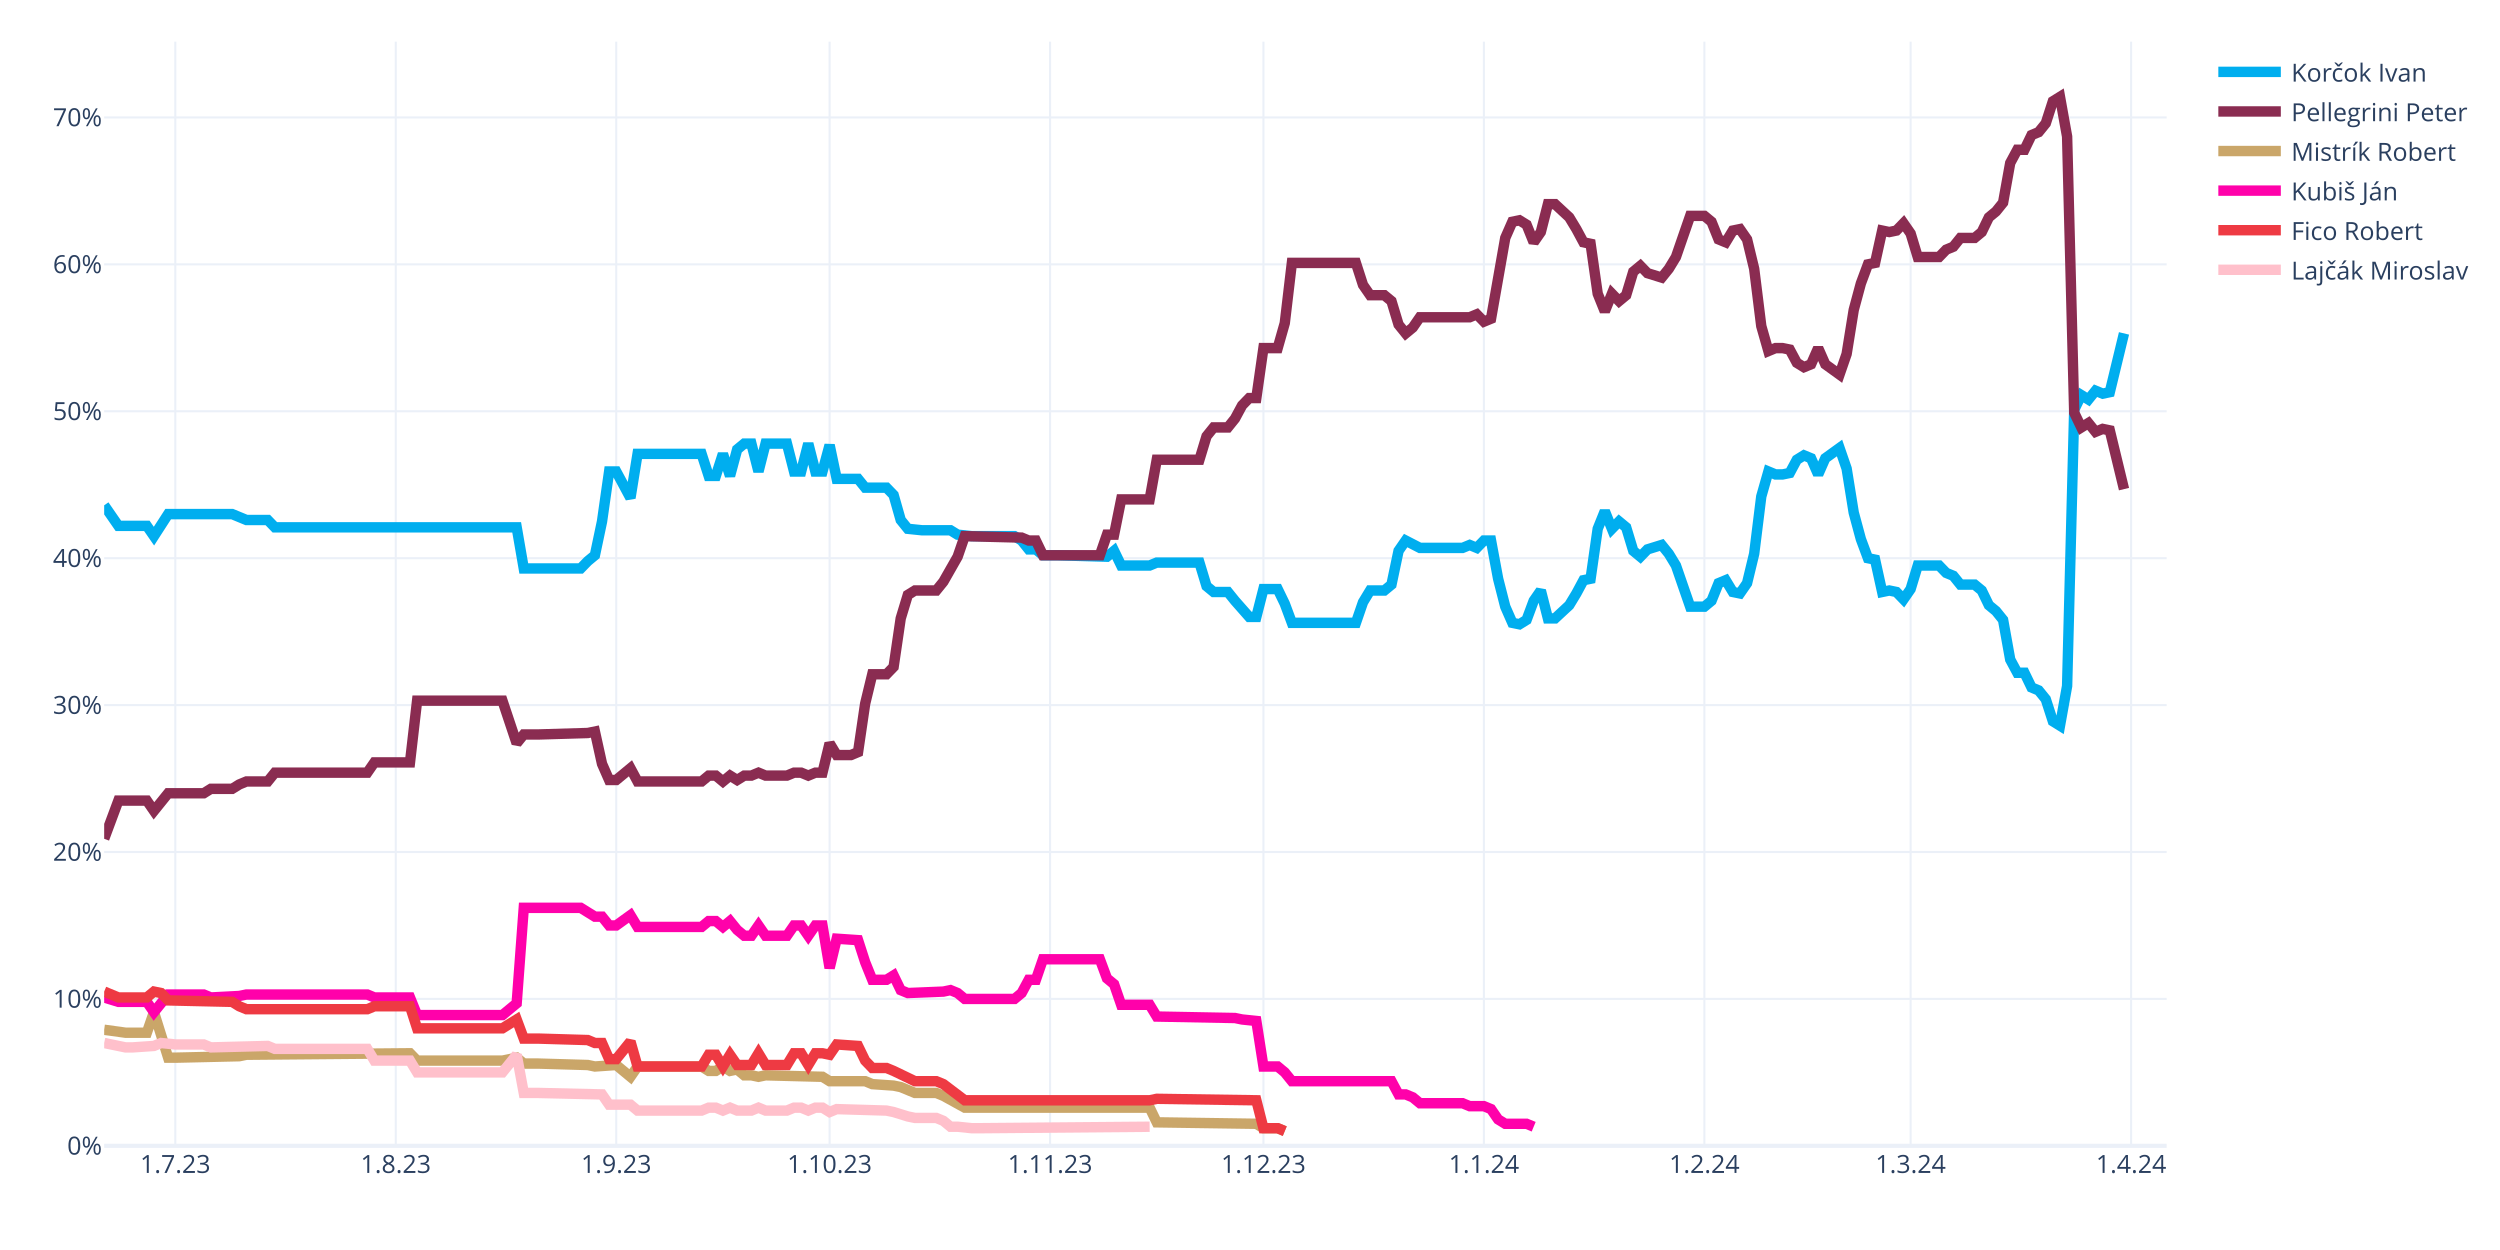
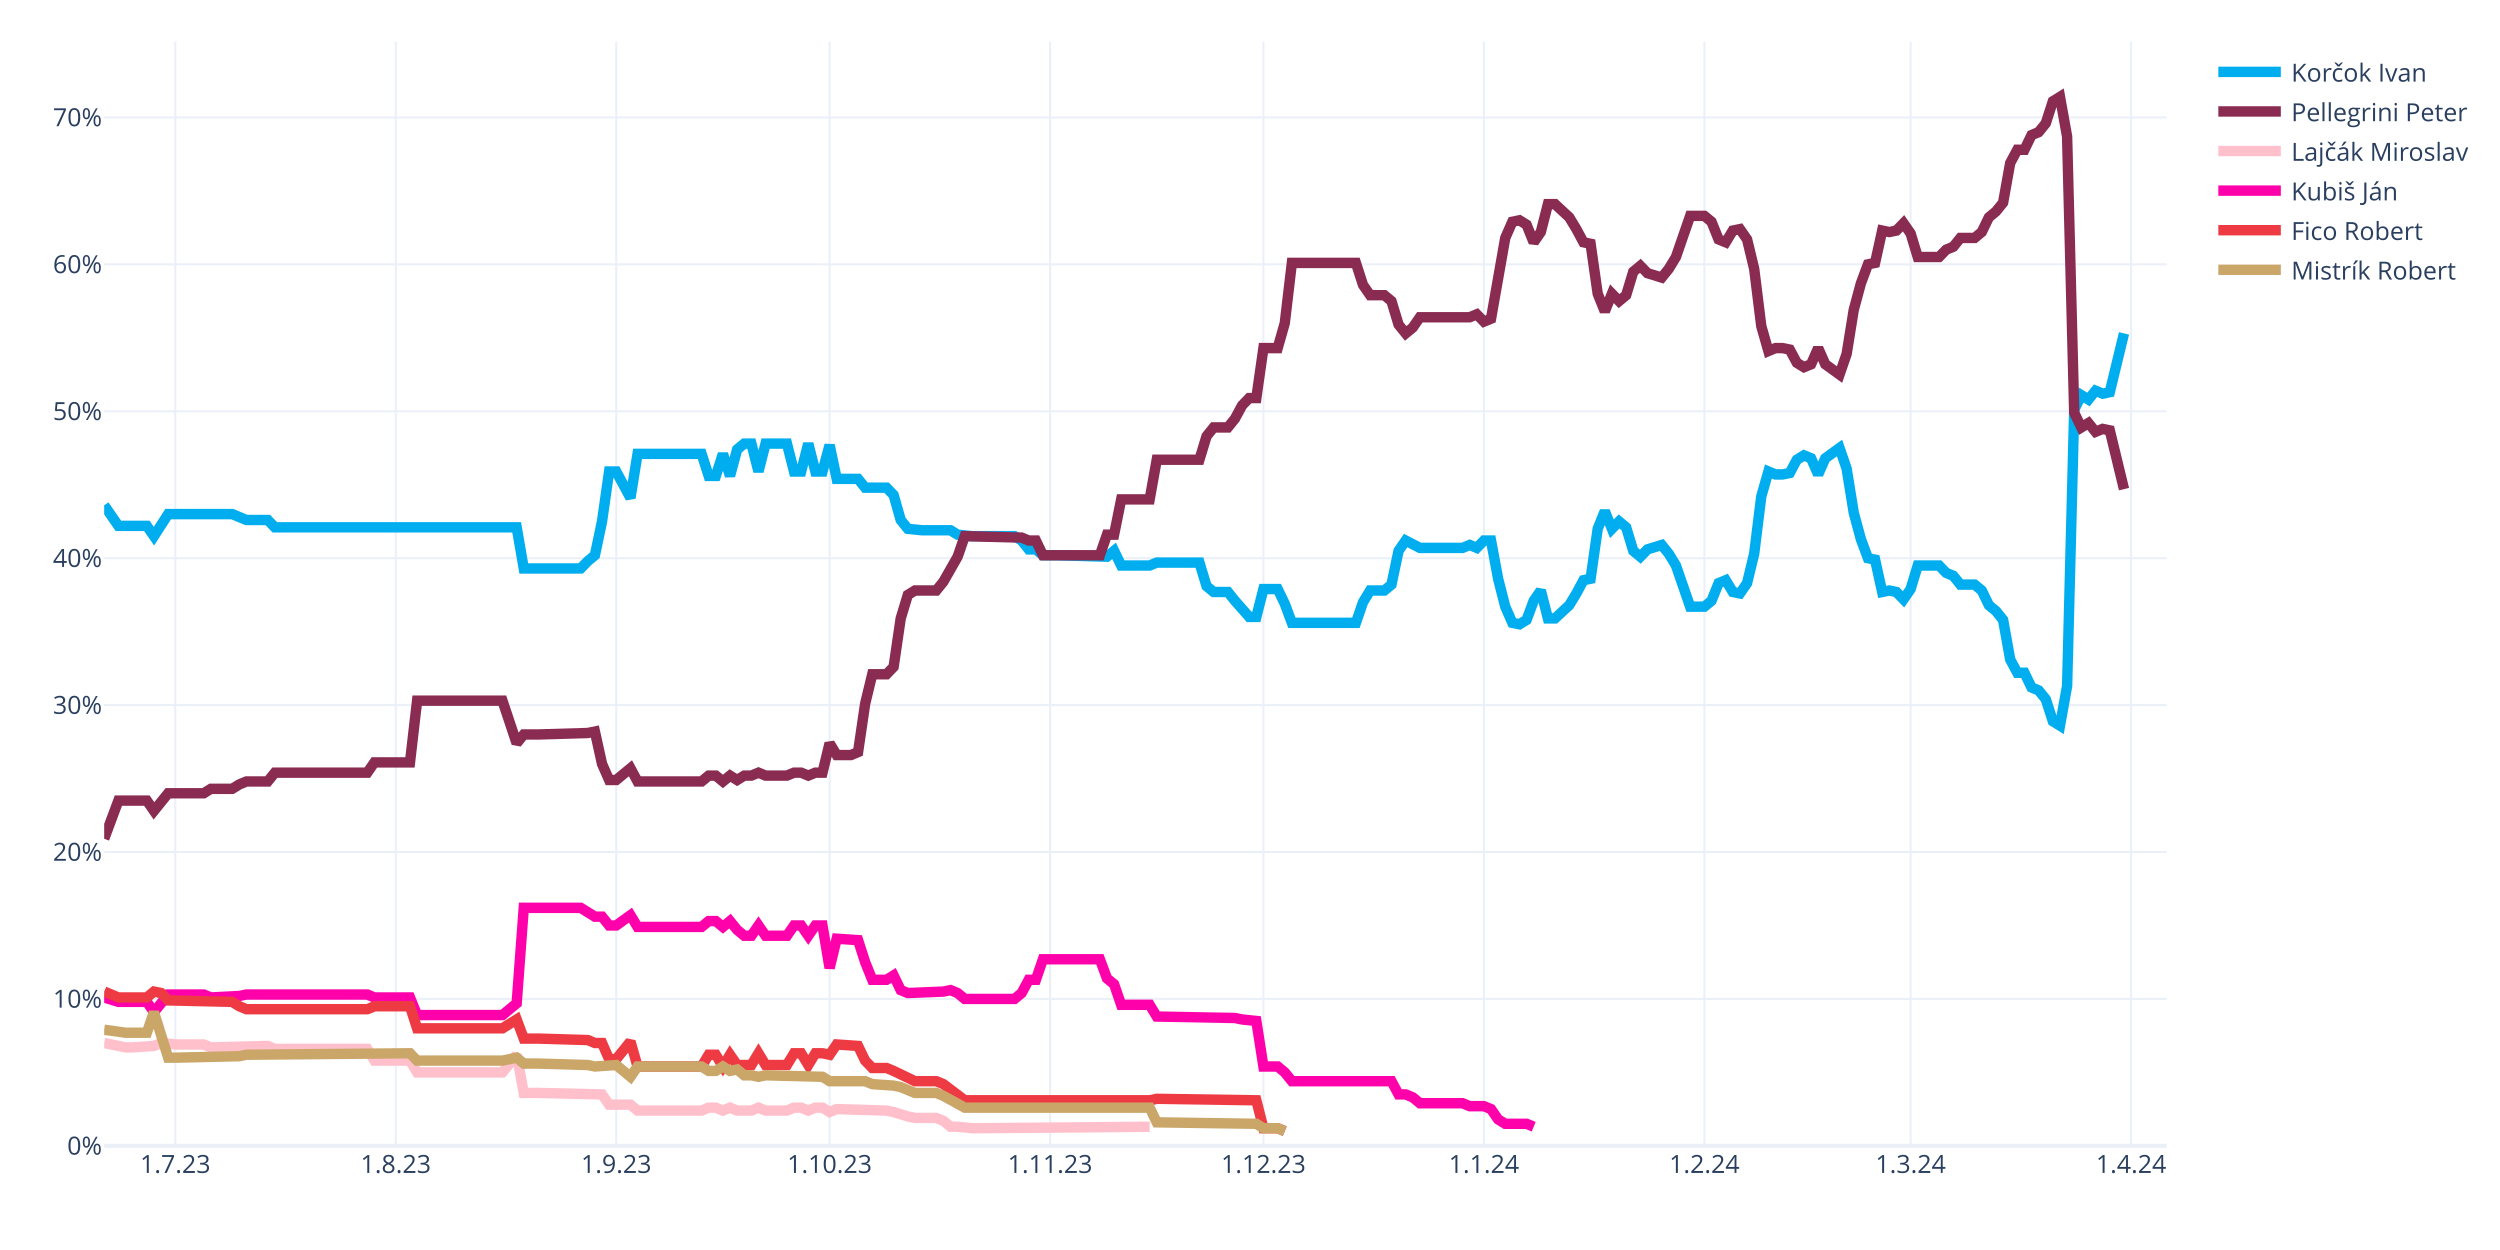
<svg xmlns="http://www.w3.org/2000/svg" class="main-svg" width="1200" height="600" style="" viewBox="0 0 1200 600">
  <rect x="0" y="0" width="1200" height="600" style="fill: rgb(255, 255, 255); fill-opacity: 1;" />
-   <defs id="defs-a13ba9">
+   <defs id="defs-e528df">
    <g class="clips">
-       <clipPath id="clipa13ba9xyplot" class="plotclip">
+       <clipPath id="clipe528dfxyplot" class="plotclip">
        <rect width="990" height="530" />
      </clipPath>
-       <clipPath class="axesclip" id="clipa13ba9x">
+       <clipPath class="axesclip" id="clipe528dfx">
        <rect x="50" y="0" width="990" height="600" />
      </clipPath>
-       <clipPath class="axesclip" id="clipa13ba9y">
+       <clipPath class="axesclip" id="clipe528dfy">
        <rect x="0" y="20" width="1200" height="530" />
      </clipPath>
-       <clipPath class="axesclip" id="clipa13ba9xy">
+       <clipPath class="axesclip" id="clipe528dfxy">
        <rect x="50" y="20" width="990" height="530" />
      </clipPath>
    </g>
    <g class="gradients" />
    <g class="patterns" />
  </defs>
  <g class="bglayer" />
  <g class="layer-below">
    <g class="imagelayer" />
    <g class="shapelayer" />
  </g>
  <g class="cartesianlayer">
    <g class="subplot xy">
      <g class="layer-subplot">
        <g class="shapelayer" />
        <g class="imagelayer" />
      </g>
      <g class="minor-gridlayer">
        <g class="x" />
        <g class="y" />
      </g>
      <g class="gridlayer">
        <g class="x">
          <path class="xgrid crisp" transform="translate(84.14,0)" d="M0,20v530" style="stroke: rgb(235, 240, 248); stroke-opacity: 1; stroke-width: 1px;" />
          <path class="xgrid crisp" transform="translate(189.97,0)" d="M0,20v530" style="stroke: rgb(235, 240, 248); stroke-opacity: 1; stroke-width: 1px;" />
          <path class="xgrid crisp" transform="translate(295.79,0)" d="M0,20v530" style="stroke: rgb(235, 240, 248); stroke-opacity: 1; stroke-width: 1px;" />
          <path class="xgrid crisp" transform="translate(398.21,0)" d="M0,20v530" style="stroke: rgb(235, 240, 248); stroke-opacity: 1; stroke-width: 1px;" />
          <path class="xgrid crisp" transform="translate(504.03,0)" d="M0,20v530" style="stroke: rgb(235, 240, 248); stroke-opacity: 1; stroke-width: 1px;" />
          <path class="xgrid crisp" transform="translate(606.45,0)" d="M0,20v530" style="stroke: rgb(235, 240, 248); stroke-opacity: 1; stroke-width: 1px;" />
          <path class="xgrid crisp" transform="translate(712.28,0)" d="M0,20v530" style="stroke: rgb(235, 240, 248); stroke-opacity: 1; stroke-width: 1px;" />
          <path class="xgrid crisp" transform="translate(818.1,0)" d="M0,20v530" style="stroke: rgb(235, 240, 248); stroke-opacity: 1; stroke-width: 1px;" />
          <path class="xgrid crisp" transform="translate(917.1,0)" d="M0,20v530" style="stroke: rgb(235, 240, 248); stroke-opacity: 1; stroke-width: 1px;" />
          <path class="xgrid crisp" transform="translate(1022.93,0)" d="M0,20v530" style="stroke: rgb(235, 240, 248); stroke-opacity: 1; stroke-width: 1px;" />
        </g>
        <g class="y">
          <path class="ygrid crisp" transform="translate(0,479.48)" d="M50,0h990" style="stroke: rgb(235, 240, 248); stroke-opacity: 1; stroke-width: 1px;" />
          <path class="ygrid crisp" transform="translate(0,408.96)" d="M50,0h990" style="stroke: rgb(235, 240, 248); stroke-opacity: 1; stroke-width: 1px;" />
          <path class="ygrid crisp" transform="translate(0,338.45)" d="M50,0h990" style="stroke: rgb(235, 240, 248); stroke-opacity: 1; stroke-width: 1px;" />
          <path class="ygrid crisp" transform="translate(0,267.93)" d="M50,0h990" style="stroke: rgb(235, 240, 248); stroke-opacity: 1; stroke-width: 1px;" />
          <path class="ygrid crisp" transform="translate(0,197.41)" d="M50,0h990" style="stroke: rgb(235, 240, 248); stroke-opacity: 1; stroke-width: 1px;" />
          <path class="ygrid crisp" transform="translate(0,126.89)" d="M50,0h990" style="stroke: rgb(235, 240, 248); stroke-opacity: 1; stroke-width: 1px;" />
          <path class="ygrid crisp" transform="translate(0,56.37)" d="M50,0h990" style="stroke: rgb(235, 240, 248); stroke-opacity: 1; stroke-width: 1px;" />
        </g>
      </g>
      <g class="zerolinelayer">
        <path class="yzl zl crisp" transform="translate(0,550)" d="M50,0h990" style="stroke: rgb(235, 240, 248); stroke-opacity: 1; stroke-width: 2px;" />
      </g>
      <g class="layer-between">
        <g class="shapelayer" />
        <g class="imagelayer" />
      </g>
      <path class="xlines-below" />
      <path class="ylines-below" />
      <g class="overlines-below" />
      <g class="xaxislayer-below" />
      <g class="yaxislayer-below" />
      <g class="overaxes-below" />
      <g class="overplot">
-         <g class="xy" transform="translate(50,20)" clip-path="url(#clipa13ba9xyplot)">
+         <g class="xy" transform="translate(50,20)" clip-path="url(#clipe528dfxyplot)">
          <g class="scatterlayer mlayer">
-             <g class="trace scatter trace9f4bd8" style="stroke-miterlimit: 2; opacity: 1;">
+             <g class="trace scatter tracea96a8a" style="stroke-miterlimit: 2; opacity: 1;">
              <g class="fills" />
              <g class="errorbars" />
              <g class="lines">
                <path class="js-line" d="M0,222.54L6.83,232.41L10.24,232.41L20.48,232.41L23.9,237.35L30.72,226.77L34.14,226.77L61.45,226.77L64.86,228.18L68.28,229.59L71.69,229.59L78.52,229.59L81.93,233.12L198,233.12L201.41,252.86L228.72,252.86L232.14,249.34L235.55,246.52L238.97,230.3L242.38,206.32L245.79,206.32L252.62,219.01L256.03,197.86L286.76,197.86L290.17,208.44L293.59,208.44L297,197.86L300.41,208.44L303.83,195.74L307.24,192.92L310.66,192.92L314.07,206.32L317.48,192.92L327.72,192.92L331.14,206.32L334.55,206.32L337.97,192.92L341.38,206.32L344.79,206.32L348.21,193.63L351.62,209.85L361.86,209.85L365.28,214.08L375.52,214.08L378.93,217.6L382.34,229.59L385.76,233.82L392.59,234.53L396,234.53L406.24,234.53L409.66,236.64L416.48,237.35L419.9,237.35L436.97,237.35L440.38,239.46L443.79,243.7L447.21,243.7L450.62,246.52L457.45,246.52L481.34,247.22L484.76,244.4L488.17,251.45L491.59,251.45L501.83,251.45L505.24,250.04L525.72,250.04L529.14,261.33L532.55,264.15L535.97,264.15L539.38,264.15L542.79,268.38L549.62,276.13L553.03,276.13L556.45,262.74L559.86,262.74L563.28,262.74L566.69,269.79L570.1,278.96L573.52,278.96L600.83,278.96L604.24,269.08L607.66,263.44L611.07,263.44L614.48,263.44L617.9,260.62L621.31,244.4L624.72,239.46L631.55,242.99L634.97,242.99L652.03,242.99L655.45,241.58L658.86,242.99L662.28,239.46L665.69,239.46L669.1,257.8L672.52,271.2L675.93,278.96L679.34,279.66L682.76,277.54L686.17,268.38L689.59,263.44L693,276.84L696.41,276.84L703.24,270.49L706.66,264.85L710.07,258.5L713.48,257.8L716.9,233.82L720.31,225.36L723.72,233.82L727.14,230.3L730.55,233.12L733.97,244.4L737.38,247.22L740.79,243.7L747.62,241.58L751.03,245.81L754.45,251.45L757.86,261.33L761.28,271.2L764.69,271.2L768.1,271.2L771.52,268.38L774.93,259.92L778.34,258.5L781.76,264.15L785.17,264.85L788.59,259.92L792,245.81L795.41,218.31L798.83,206.32L802.24,207.73L805.66,207.73L809.07,207.03L812.48,200.68L815.9,198.56L819.31,199.97L822.72,207.73L826.14,199.97L832.97,195.04L836.38,204.91L839.79,226.07L843.21,238.76L846.62,247.93L850.03,248.63L853.45,264.15L856.86,263.44L860.28,264.15L863.69,267.67L867.1,262.74L870.52,251.45L880.76,251.45L884.17,254.98L887.59,256.39L891,260.62L897.83,260.62L901.24,263.44L904.66,270.49L908.07,273.31L911.48,277.54L914.9,296.58L918.31,302.93L921.72,302.93L925.14,309.98L928.55,311.39L931.97,315.62L935.38,326.2L938.79,328.32L942.21,309.28L945.62,176.7L949.03,169.65L952.45,171.77L955.86,167.54L959.28,168.95L962.69,168.24L969.52,140.03" style="vector-effect: none; fill: none; stroke: rgb(0, 174, 239); stroke-opacity: 1; stroke-width: 5px; opacity: 1;" />
              </g>
              <g class="points" />
              <g class="text" />
            </g>
-             <g class="trace scatter trace90d238" style="stroke-miterlimit: 2; opacity: 1;">
+             <g class="trace scatter trace94ca28" style="stroke-miterlimit: 2; opacity: 1;">
              <g class="fills" />
              <g class="errorbars" />
              <g class="lines">
                <path class="js-line" d="M0,382.62L6.83,364.28L10.24,364.28L20.48,364.28L23.9,369.22L30.72,360.76L34.14,360.76L47.79,360.76L51.21,358.64L61.45,358.64L64.86,356.53L68.28,355.11L71.69,355.11L78.52,355.11L81.93,350.88L126.31,350.88L129.72,345.95L146.79,345.95L150.21,316.33L191.17,316.33L198,336.78L201.41,332.55L208.24,332.55L232.14,331.84L235.55,331.14L238.97,346.65L242.38,354.41L245.79,354.41L249.21,351.59L252.62,348.77L256.03,355.11L286.76,355.11L290.17,352.29L293.59,352.29L297,355.11L300.41,352.29L303.83,354.41L307.24,352.29L310.66,352.29L314.07,350.88L317.48,352.29L327.72,352.29L331.14,350.88L334.55,350.88L337.97,352.29L341.38,350.88L344.79,350.88L348.21,336.78L351.62,342.42L358.45,342.42L361.86,341.01L365.28,317.74L368.69,303.64L375.52,303.64L378.93,300.11L382.34,276.84L385.76,265.56L389.17,263.44L392.59,263.44L399.41,263.44L402.83,259.21L409.66,247.22L413.07,237.35L440.38,238.05L443.79,239.46L447.21,239.46L450.62,246.52L477.93,246.52L481.34,236.64L484.76,236.64L488.17,219.72L501.83,219.72L505.24,200.68L525.72,200.68L529.14,189.4L532.55,185.17L535.97,185.17L539.38,185.17L542.79,180.93L546.21,174.59L549.62,171.06L553.03,171.06L556.45,147.09L563.28,147.09L566.69,135.1L570.1,106.19L573.52,106.19L600.83,106.19L604.24,116.76L607.66,121.7L611.07,121.7L614.48,121.7L617.9,124.52L621.31,135.8L624.72,140.03L628.14,137.21L631.55,132.28L655.45,132.28L658.86,130.87L662.28,134.39L665.69,132.98L672.52,94.2L675.93,86.44L679.34,85.74L682.76,87.85L686.17,96.31L689.59,91.38L693,77.98L696.41,77.98L703.24,84.32L706.66,89.97L710.07,96.31L713.48,97.02L716.9,120.99L720.31,129.46L723.72,120.99L727.14,124.52L730.55,121.7L733.97,110.42L737.38,107.6L740.79,111.12L747.62,113.24L751.03,109.01L754.45,103.36L757.86,93.49L761.28,83.62L764.69,83.62L768.1,83.62L771.52,86.44L774.93,94.9L778.34,96.31L781.76,90.67L785.17,89.97L788.59,94.9L792,109.01L795.41,136.51L798.83,148.5L802.24,147.09L805.66,147.09L809.07,147.79L812.48,154.14L815.9,156.25L819.31,154.84L822.72,147.09L826.14,154.84L832.97,159.78L836.38,149.91L839.79,128.75L843.21,116.06L846.62,106.89L850.03,106.19L853.45,90.67L856.86,91.38L860.28,90.67L863.69,87.15L867.1,92.08L870.52,103.36L880.76,103.36L884.17,99.84L887.59,98.43L891,94.2L897.83,94.2L901.24,91.38L904.66,84.32L908.07,81.5L911.48,77.27L914.9,58.23L918.31,51.89L921.72,51.89L925.14,44.83L928.55,43.42L931.97,39.19L935.38,28.62L938.79,26.5L942.21,45.54L945.62,178.11L949.03,185.17L952.45,183.05L955.86,187.28L959.28,185.87L962.69,186.58L969.52,214.78" style="vector-effect: none; fill: none; stroke: rgb(138, 44, 81); stroke-opacity: 1; stroke-width: 5px; opacity: 1;" />
              </g>
              <g class="points" />
              <g class="text" />
            </g>
-             <g class="trace scatter trace435fc1" style="stroke-miterlimit: 2; opacity: 1;">
+             <g class="trace scatter trace70770b" style="stroke-miterlimit: 2; opacity: 1;">
+               <g class="fills" />
+               <g class="errorbars" />
+               <g class="lines">
+                 <path class="js-line" d="M0,480.64L10.24,482.75L13.66,482.75L23.9,482.05L27.31,480.64L34.14,481.34L37.55,481.34L47.79,481.34L51.21,482.75L78.52,482.05L81.93,483.46L126.31,483.46L129.72,489.1L146.79,489.1L150.21,494.74L191.17,494.74L198,486.28L201.41,504.61L208.24,504.61L238.97,505.32L242.38,510.25L252.62,510.25L256.03,513.08L286.76,513.08L290.17,511.67L293.59,511.67L297,513.08L300.41,511.67L303.83,513.08L310.66,513.08L314.07,511.67L317.48,513.08L320.9,513.08L327.72,513.08L331.14,511.67L334.55,511.67L337.97,513.08L341.38,511.67L344.79,511.67L348.21,513.78L351.62,512.37L375.52,513.08L378.93,513.78L385.76,515.9L389.17,516.6L399.41,516.6L402.83,518.01L406.24,520.83L409.66,520.83L416.48,521.54L419.9,521.54L501.83,520.83" style="vector-effect: none; fill: none; stroke: rgb(255, 192, 203); stroke-opacity: 1; stroke-width: 5px; opacity: 1;" />
+               </g>
+               <g class="points" />
+               <g class="text" />
+             </g>
+             <g class="trace scatter trace477851" style="stroke-miterlimit: 2; opacity: 1;">
+               <g class="fills" />
+               <g class="errorbars" />
+               <g class="lines">
+                 <path class="js-line" d="M0,458.78L6.83,460.89L10.24,460.89L20.48,460.89L23.9,465.83L30.72,457.37L34.14,457.37L47.79,457.37L51.21,458.78L64.86,458.07L68.28,457.37L126.31,457.37L129.72,458.78L146.79,458.78L150.21,467.24L191.17,467.24L198,461.6L201.41,415.76L208.24,415.76L228.72,415.76L232.14,417.88L235.55,419.99L238.97,419.99L242.38,424.22L245.79,424.22L252.62,419.29L256.03,424.93L286.76,424.93L290.17,422.11L293.59,422.11L297,424.93L300.41,422.11L303.83,426.34L307.24,429.16L310.66,429.16L314.07,424.22L317.48,429.16L327.72,429.16L331.14,424.22L334.55,424.22L337.97,429.16L341.38,424.22L344.79,424.22L348.21,444.67L351.62,430.57L361.86,431.27L365.28,441.85L368.69,450.31L372.1,450.31L375.52,450.31L378.93,448.2L382.34,455.25L385.76,456.66L402.83,455.96L406.24,455.25L409.66,456.66L413.07,459.48L436.97,459.48L440.38,456.66L443.79,450.31L447.21,450.31L450.62,440.44L457.45,440.44L477.93,440.44L481.34,449.61L484.76,452.43L488.17,462.3L501.83,462.3L505.24,467.94L542.79,468.65L546.21,469.35L553.03,470.06L556.45,491.92L563.28,491.92L566.69,494.74L570.1,498.97L573.52,498.97L617.9,498.97L621.31,505.32L624.72,505.32L628.14,506.73L631.55,509.55L634.97,509.55L652.03,509.55L655.45,510.96L662.28,510.96L665.69,512.37L669.1,517.31L672.52,519.42L682.76,519.42L686.17,520.83" style="vector-effect: none; fill: none; stroke: rgb(255, 1, 170); stroke-opacity: 1; stroke-width: 5px; opacity: 1;" />
+               </g>
+               <g class="points" />
+               <g class="text" />
+             </g>
+             <g class="trace scatter traced50311" style="stroke-miterlimit: 2; opacity: 1;">
+               <g class="fills" />
+               <g class="errorbars" />
+               <g class="lines">
+                 <path class="js-line" d="M0,455.96L6.83,458.78L10.24,458.78L20.48,458.78L23.9,455.96L27.31,456.66L30.72,460.19L61.45,460.89L64.86,463.01L68.28,464.42L71.69,464.42L126.31,464.42L129.72,463.01L146.79,463.01L150.21,473.59L191.17,473.59L198,469.35L201.41,478.52L208.24,478.52L232.14,479.23L235.55,480.64L238.97,480.64L242.38,488.39L245.79,488.39L249.21,484.16L252.62,479.93L256.03,491.92L286.76,491.92L290.17,486.28L293.59,486.28L297,491.92L300.41,486.28L303.83,491.21L310.66,491.21L314.07,485.57L317.48,491.21L320.9,491.21L327.72,491.21L331.14,485.57L334.55,485.57L337.97,491.21L341.38,485.57L344.79,485.57L348.21,486.28L351.62,481.34L361.86,482.05L365.28,489.1L368.69,492.63L372.1,492.63L375.52,492.63L378.93,494.04L389.17,498.97L392.59,498.97L399.41,498.97L402.83,500.38L413.07,508.14L416.48,508.14L501.83,508.14L505.24,507.43L553.03,508.14L556.45,521.54L563.28,521.54L566.69,522.95" style="vector-effect: none; fill: none; stroke: rgb(238, 58, 67); stroke-opacity: 1; stroke-width: 5px; opacity: 1;" />
+               </g>
+               <g class="points" />
+               <g class="text" />
+             </g>
+             <g class="trace scatter tracee70160" style="stroke-miterlimit: 2; opacity: 1;">
              <g class="fills" />
              <g class="errorbars" />
              <g class="lines">
                <path class="js-line" d="M0,474.29L10.24,475.7L13.66,475.7L20.48,475.7L23.9,465.83L30.72,487.69L34.14,487.69L64.86,486.98L68.28,486.28L146.79,485.57L150.21,489.1L191.17,489.1L198,487.69L201.41,490.51L208.24,490.51L232.14,491.21L235.55,491.92L245.79,491.21L249.21,494.04L252.62,496.86L256.03,491.92L286.76,491.92L290.17,494.04L293.59,494.04L297,491.92L300.41,494.04L303.83,493.33L307.24,496.15L310.66,496.15L314.07,496.86L317.48,496.15L344.79,496.86L348.21,498.97L365.28,498.97L368.69,500.38L378.93,501.09L382.34,501.79L389.17,504.61L392.59,504.61L399.41,504.61L402.83,506.02L413.07,511.67L416.48,511.67L501.83,511.67L505.24,518.72L553.03,519.42L556.45,521.54L563.28,521.54L566.69,522.95" style="vector-effect: none; fill: none; stroke: rgb(202, 166, 105); stroke-opacity: 1; stroke-width: 5px; opacity: 1;" />
-               </g>
-               <g class="points" />
-               <g class="text" />
-             </g>
-             <g class="trace scatter tracedcef45" style="stroke-miterlimit: 2; opacity: 1;">
-               <g class="fills" />
-               <g class="errorbars" />
-               <g class="lines">
-                 <path class="js-line" d="M0,458.78L6.83,460.89L10.24,460.89L20.48,460.89L23.9,465.83L30.72,457.37L34.14,457.37L47.79,457.37L51.21,458.78L64.86,458.07L68.28,457.37L126.31,457.37L129.72,458.78L146.79,458.78L150.21,467.24L191.17,467.24L198,461.6L201.41,415.76L208.24,415.76L228.72,415.76L232.14,417.88L235.55,419.99L238.97,419.99L242.38,424.22L245.79,424.22L252.62,419.29L256.03,424.93L286.76,424.93L290.17,422.11L293.59,422.11L297,424.93L300.41,422.11L303.83,426.34L307.24,429.16L310.66,429.16L314.07,424.22L317.48,429.16L327.72,429.16L331.14,424.22L334.55,424.22L337.97,429.16L341.38,424.22L344.79,424.22L348.21,444.67L351.62,430.57L361.86,431.27L365.28,441.85L368.69,450.31L372.1,450.31L375.52,450.31L378.93,448.2L382.34,455.25L385.76,456.66L402.83,455.96L406.24,455.25L409.66,456.66L413.07,459.48L436.97,459.48L440.38,456.66L443.79,450.31L447.21,450.31L450.62,440.44L457.45,440.44L477.93,440.44L481.34,449.61L484.76,452.43L488.17,462.3L501.83,462.3L505.24,467.94L542.79,468.65L546.21,469.35L553.03,470.06L556.45,491.92L563.28,491.92L566.69,494.74L570.1,498.97L573.52,498.97L617.9,498.97L621.31,505.32L624.72,505.32L628.14,506.73L631.55,509.55L634.97,509.55L652.03,509.55L655.45,510.96L662.28,510.96L665.69,512.37L669.1,517.31L672.52,519.42L682.76,519.42L686.17,520.83" style="vector-effect: none; fill: none; stroke: rgb(255, 1, 170); stroke-opacity: 1; stroke-width: 5px; opacity: 1;" />
-               </g>
-               <g class="points" />
-               <g class="text" />
-             </g>
-             <g class="trace scatter tracedbd0fd" style="stroke-miterlimit: 2; opacity: 1;">
-               <g class="fills" />
-               <g class="errorbars" />
-               <g class="lines">
-                 <path class="js-line" d="M0,455.96L6.83,458.78L10.24,458.78L20.48,458.78L23.9,455.96L27.31,456.66L30.72,460.19L61.45,460.89L64.86,463.01L68.28,464.42L71.69,464.42L126.31,464.42L129.72,463.01L146.79,463.01L150.21,473.59L191.17,473.59L198,469.35L201.41,478.52L208.24,478.52L232.14,479.23L235.55,480.64L238.97,480.64L242.38,488.39L245.79,488.39L249.21,484.16L252.62,479.93L256.03,491.92L286.76,491.92L290.17,486.28L293.59,486.28L297,491.92L300.41,486.28L303.83,491.21L310.66,491.21L314.07,485.57L317.48,491.21L320.9,491.21L327.72,491.21L331.14,485.57L334.55,485.57L337.97,491.21L341.38,485.57L344.79,485.57L348.21,486.28L351.62,481.34L361.86,482.05L365.28,489.1L368.69,492.63L372.1,492.63L375.52,492.63L378.93,494.04L389.17,498.97L392.59,498.97L399.41,498.97L402.83,500.38L413.07,508.14L416.48,508.14L501.83,508.14L505.24,507.43L553.03,508.14L556.45,521.54L563.28,521.54L566.69,522.95" style="vector-effect: none; fill: none; stroke: rgb(238, 58, 67); stroke-opacity: 1; stroke-width: 5px; opacity: 1;" />
-               </g>
-               <g class="points" />
-               <g class="text" />
-             </g>
-             <g class="trace scatter trace69fc5e" style="stroke-miterlimit: 2; opacity: 1;">
-               <g class="fills" />
-               <g class="errorbars" />
-               <g class="lines">
-                 <path class="js-line" d="M0,480.64L10.24,482.75L13.66,482.75L23.9,482.05L27.31,480.64L34.14,481.34L37.55,481.34L47.79,481.34L51.21,482.75L78.52,482.05L81.93,483.46L126.31,483.46L129.72,489.1L146.79,489.1L150.21,494.74L191.17,494.74L198,486.28L201.41,504.61L208.24,504.61L238.97,505.32L242.38,510.25L252.62,510.25L256.03,513.08L286.76,513.08L290.17,511.67L293.59,511.67L297,513.08L300.41,511.67L303.83,513.08L310.66,513.08L314.07,511.67L317.48,513.08L320.9,513.08L327.72,513.08L331.14,511.67L334.55,511.67L337.97,513.08L341.38,511.67L344.79,511.67L348.21,513.78L351.62,512.37L375.52,513.08L378.93,513.78L385.76,515.9L389.17,516.6L399.41,516.6L402.83,518.01L406.24,520.83L409.66,520.83L416.48,521.54L419.9,521.54L501.83,520.83" style="vector-effect: none; fill: none; stroke: rgb(255, 192, 203); stroke-opacity: 1; stroke-width: 5px; opacity: 1;" />
              </g>
              <g class="points" />
              <g class="text" />
            </g>
          </g>
        </g>
      </g>
      <path class="xlines-above crisp" d="M0,0" style="fill: none;" />
      <path class="ylines-above crisp" d="M0,0" style="fill: none;" />
      <g class="overlines-above" />
      <g class="xaxislayer-above">
        <g class="xtick">
          <text text-anchor="middle" x="0" y="563" transform="translate(84.14,0)" style="font-family: 'Open Sans', verdana, arial, sans-serif; font-size: 12px; fill: rgb(42, 63, 95); fill-opacity: 1; white-space: pre; opacity: 1;">1.7.23</text>
        </g>
        <g class="xtick">
          <text text-anchor="middle" x="0" y="563" style="font-family: 'Open Sans', verdana, arial, sans-serif; font-size: 12px; fill: rgb(42, 63, 95); fill-opacity: 1; white-space: pre; opacity: 1;" transform="translate(189.97,0)">1.8.23</text>
        </g>
        <g class="xtick">
          <text text-anchor="middle" x="0" y="563" style="font-family: 'Open Sans', verdana, arial, sans-serif; font-size: 12px; fill: rgb(42, 63, 95); fill-opacity: 1; white-space: pre; opacity: 1;" transform="translate(295.79,0)">1.9.23</text>
        </g>
        <g class="xtick">
          <text text-anchor="middle" x="0" y="563" style="font-family: 'Open Sans', verdana, arial, sans-serif; font-size: 12px; fill: rgb(42, 63, 95); fill-opacity: 1; white-space: pre; opacity: 1;" transform="translate(398.21,0)">1.10.23</text>
        </g>
        <g class="xtick">
          <text text-anchor="middle" x="0" y="563" style="font-family: 'Open Sans', verdana, arial, sans-serif; font-size: 12px; fill: rgb(42, 63, 95); fill-opacity: 1; white-space: pre; opacity: 1;" transform="translate(504.03,0)">1.11.23</text>
        </g>
        <g class="xtick">
          <text text-anchor="middle" x="0" y="563" style="font-family: 'Open Sans', verdana, arial, sans-serif; font-size: 12px; fill: rgb(42, 63, 95); fill-opacity: 1; white-space: pre; opacity: 1;" transform="translate(606.45,0)">1.12.23</text>
        </g>
        <g class="xtick">
          <text text-anchor="middle" x="0" y="563" style="font-family: 'Open Sans', verdana, arial, sans-serif; font-size: 12px; fill: rgb(42, 63, 95); fill-opacity: 1; white-space: pre; opacity: 1;" transform="translate(712.28,0)">1.1.24</text>
        </g>
        <g class="xtick">
          <text text-anchor="middle" x="0" y="563" style="font-family: 'Open Sans', verdana, arial, sans-serif; font-size: 12px; fill: rgb(42, 63, 95); fill-opacity: 1; white-space: pre; opacity: 1;" transform="translate(818.1,0)">1.2.24</text>
        </g>
        <g class="xtick">
          <text text-anchor="middle" x="0" y="563" style="font-family: 'Open Sans', verdana, arial, sans-serif; font-size: 12px; fill: rgb(42, 63, 95); fill-opacity: 1; white-space: pre; opacity: 1;" transform="translate(917.1,0)">1.3.24</text>
        </g>
        <g class="xtick">
          <text text-anchor="middle" x="0" y="563" style="font-family: 'Open Sans', verdana, arial, sans-serif; font-size: 12px; fill: rgb(42, 63, 95); fill-opacity: 1; white-space: pre; opacity: 1;" transform="translate(1022.93,0)">1.4.24</text>
        </g>
      </g>
      <g class="yaxislayer-above">
        <g class="ytick">
          <text text-anchor="end" x="49" y="4.2" transform="translate(0,550)" style="font-family: 'Open Sans', verdana, arial, sans-serif; font-size: 12px; fill: rgb(42, 63, 95); fill-opacity: 1; white-space: pre; opacity: 1;">0%</text>
        </g>
        <g class="ytick">
          <text text-anchor="end" x="49" y="4.2" style="font-family: 'Open Sans', verdana, arial, sans-serif; font-size: 12px; fill: rgb(42, 63, 95); fill-opacity: 1; white-space: pre; opacity: 1;" transform="translate(0,479.48)">10%</text>
        </g>
        <g class="ytick">
          <text text-anchor="end" x="49" y="4.2" style="font-family: 'Open Sans', verdana, arial, sans-serif; font-size: 12px; fill: rgb(42, 63, 95); fill-opacity: 1; white-space: pre; opacity: 1;" transform="translate(0,408.96)">20%</text>
        </g>
        <g class="ytick">
          <text text-anchor="end" x="49" y="4.2" style="font-family: 'Open Sans', verdana, arial, sans-serif; font-size: 12px; fill: rgb(42, 63, 95); fill-opacity: 1; white-space: pre; opacity: 1;" transform="translate(0,338.45)">30%</text>
        </g>
        <g class="ytick">
          <text text-anchor="end" x="49" y="4.2" style="font-family: 'Open Sans', verdana, arial, sans-serif; font-size: 12px; fill: rgb(42, 63, 95); fill-opacity: 1; white-space: pre; opacity: 1;" transform="translate(0,267.93)">40%</text>
        </g>
        <g class="ytick">
          <text text-anchor="end" x="49" y="4.2" style="font-family: 'Open Sans', verdana, arial, sans-serif; font-size: 12px; fill: rgb(42, 63, 95); fill-opacity: 1; white-space: pre; opacity: 1;" transform="translate(0,197.41)">50%</text>
        </g>
        <g class="ytick">
          <text text-anchor="end" x="49" y="4.2" style="font-family: 'Open Sans', verdana, arial, sans-serif; font-size: 12px; fill: rgb(42, 63, 95); fill-opacity: 1; white-space: pre; opacity: 1;" transform="translate(0,126.89)">60%</text>
        </g>
        <g class="ytick">
          <text text-anchor="end" x="49" y="4.2" style="font-family: 'Open Sans', verdana, arial, sans-serif; font-size: 12px; fill: rgb(42, 63, 95); fill-opacity: 1; white-space: pre; opacity: 1;" transform="translate(0,56.37)">70%</text>
        </g>
      </g>
      <g class="overaxes-above" />
    </g>
  </g>
  <g class="polarlayer" />
  <g class="smithlayer" />
  <g class="ternarylayer" />
  <g class="geolayer" />
  <g class="funnelarealayer" />
  <g class="pielayer" />
  <g class="iciclelayer" />
  <g class="treemaplayer" />
  <g class="sunburstlayer" />
  <g class="glimages" />
-   <defs id="topdefs-a13ba9">
+   <defs id="topdefs-e528df">
    <g class="clips" />
-     <clipPath id="legenda13ba9">
+     <clipPath id="legende528df">
      <rect width="128" height="124" x="0" y="0" />
    </clipPath>
  </defs>
  <g class="layer-above">
    <g class="imagelayer" />
    <g class="shapelayer" />
  </g>
  <g class="infolayer">
    <g class="legend" pointer-events="all" transform="translate(1059.8,20)">
      <rect class="bg" shape-rendering="crispEdges" style="stroke: rgb(68, 68, 68); stroke-opacity: 1; fill: rgb(255, 255, 255); fill-opacity: 1; stroke-width: 0px;" width="128" height="124" x="0" y="0" />
-       <g class="scrollbox" transform="" clip-path="url(#legenda13ba9)">
+       <g class="scrollbox" transform="" clip-path="url(#legende528df)">
        <g class="groups">
          <g class="traces" transform="translate(0,14.5)" style="opacity: 1;">
            <text class="legendtext" text-anchor="start" x="40" y="4.68" style="font-family: 'Open Sans', verdana, arial, sans-serif; font-size: 12px; fill: rgb(42, 63, 95); fill-opacity: 1; white-space: pre;">Korčok Ivan</text>
            <g class="layers" style="opacity: 1;">
              <g class="legendfill" />
              <g class="legendlines">
                <path class="js-line" d="M5,0h30" style="fill: none; stroke: rgb(0, 174, 239); stroke-opacity: 1; stroke-width: 5px;" />
              </g>
              <g class="legendsymbols">
                <g class="legendpoints" />
              </g>
            </g>
            <rect class="legendtoggle" x="0" y="-9.5" width="122.703" height="19" style="fill: rgb(0, 0, 0); fill-opacity: 0;" />
          </g>
          <g class="traces" transform="translate(0,33.5)" style="opacity: 1;">
            <text class="legendtext" text-anchor="start" x="40" y="4.68" style="font-family: 'Open Sans', verdana, arial, sans-serif; font-size: 12px; fill: rgb(42, 63, 95); fill-opacity: 1; white-space: pre;">Pellegrini Peter</text>
            <g class="layers" style="opacity: 1;">
              <g class="legendfill" />
              <g class="legendlines">
                <path class="js-line" d="M5,0h30" style="fill: none; stroke: rgb(138, 44, 81); stroke-opacity: 1; stroke-width: 5px;" />
              </g>
              <g class="legendsymbols">
                <g class="legendpoints" />
              </g>
            </g>
            <rect class="legendtoggle" x="0" y="-9.5" width="122.703" height="19" style="fill: rgb(0, 0, 0); fill-opacity: 0;" />
          </g>
          <g class="traces" transform="translate(0,52.5)" style="opacity: 1;">
-             <text class="legendtext" text-anchor="start" x="40" y="4.68" style="font-family: 'Open Sans', verdana, arial, sans-serif; font-size: 12px; fill: rgb(42, 63, 95); fill-opacity: 1; white-space: pre;">Mistrík Robert</text>
-             <g class="layers" style="opacity: 1;">
-               <g class="legendfill" />
-               <g class="legendlines">
-                 <path class="js-line" d="M5,0h30" style="fill: none; stroke: rgb(202, 166, 105); stroke-opacity: 1; stroke-width: 5px;" />
+             <text class="legendtext" text-anchor="start" x="40" y="4.68" style="font-family: 'Open Sans', verdana, arial, sans-serif; font-size: 12px; fill: rgb(42, 63, 95); fill-opacity: 1; white-space: pre;">Lajčák Miroslav</text>
+             <g class="layers" style="opacity: 1;">
+               <g class="legendfill" />
+               <g class="legendlines">
+                 <path class="js-line" d="M5,0h30" style="fill: none; stroke: rgb(255, 192, 203); stroke-opacity: 1; stroke-width: 5px;" />
              </g>
              <g class="legendsymbols">
                <g class="legendpoints" />
              </g>
            </g>
            <rect class="legendtoggle" x="0" y="-9.5" width="122.703" height="19" style="fill: rgb(0, 0, 0); fill-opacity: 0;" />
          </g>
          <g class="traces" transform="translate(0,71.5)" style="opacity: 1;">
            <text class="legendtext" text-anchor="start" x="40" y="4.68" style="font-family: 'Open Sans', verdana, arial, sans-serif; font-size: 12px; fill: rgb(42, 63, 95); fill-opacity: 1; white-space: pre;">Kubiš Ján</text>
            <g class="layers" style="opacity: 1;">
              <g class="legendfill" />
              <g class="legendlines">
                <path class="js-line" d="M5,0h30" style="fill: none; stroke: rgb(255, 1, 170); stroke-opacity: 1; stroke-width: 5px;" />
              </g>
              <g class="legendsymbols">
                <g class="legendpoints" />
              </g>
            </g>
            <rect class="legendtoggle" x="0" y="-9.5" width="122.703" height="19" style="fill: rgb(0, 0, 0); fill-opacity: 0;" />
          </g>
          <g class="traces" transform="translate(0,90.5)" style="opacity: 1;">
            <text class="legendtext" text-anchor="start" x="40" y="4.68" style="font-family: 'Open Sans', verdana, arial, sans-serif; font-size: 12px; fill: rgb(42, 63, 95); fill-opacity: 1; white-space: pre;">Fico Robert</text>
            <g class="layers" style="opacity: 1;">
              <g class="legendfill" />
              <g class="legendlines">
                <path class="js-line" d="M5,0h30" style="fill: none; stroke: rgb(238, 58, 67); stroke-opacity: 1; stroke-width: 5px;" />
              </g>
              <g class="legendsymbols">
                <g class="legendpoints" />
              </g>
            </g>
            <rect class="legendtoggle" x="0" y="-9.5" width="122.703" height="19" style="fill: rgb(0, 0, 0); fill-opacity: 0;" />
          </g>
          <g class="traces" transform="translate(0,109.5)" style="opacity: 1;">
-             <text class="legendtext" text-anchor="start" x="40" y="4.68" style="font-family: 'Open Sans', verdana, arial, sans-serif; font-size: 12px; fill: rgb(42, 63, 95); fill-opacity: 1; white-space: pre;">Lajčák Miroslav</text>
-             <g class="layers" style="opacity: 1;">
-               <g class="legendfill" />
-               <g class="legendlines">
-                 <path class="js-line" d="M5,0h30" style="fill: none; stroke: rgb(255, 192, 203); stroke-opacity: 1; stroke-width: 5px;" />
+             <text class="legendtext" text-anchor="start" x="40" y="4.68" style="font-family: 'Open Sans', verdana, arial, sans-serif; font-size: 12px; fill: rgb(42, 63, 95); fill-opacity: 1; white-space: pre;">Mistrík Robert</text>
+             <g class="layers" style="opacity: 1;">
+               <g class="legendfill" />
+               <g class="legendlines">
+                 <path class="js-line" d="M5,0h30" style="fill: none; stroke: rgb(202, 166, 105); stroke-opacity: 1; stroke-width: 5px;" />
              </g>
              <g class="legendsymbols">
                <g class="legendpoints" />
              </g>
            </g>
            <rect class="legendtoggle" x="0" y="-9.5" width="122.703" height="19" style="fill: rgb(0, 0, 0); fill-opacity: 0;" />
          </g>
        </g>
      </g>
      <rect class="scrollbar" rx="20" ry="3" width="0" height="0" style="fill: rgb(128, 139, 164); fill-opacity: 1;" x="0" y="0" />
    </g>
    <g class="g-gtitle" />
    <g class="g-xtitle" />
    <g class="g-ytitle" />
  </g>
</svg>
